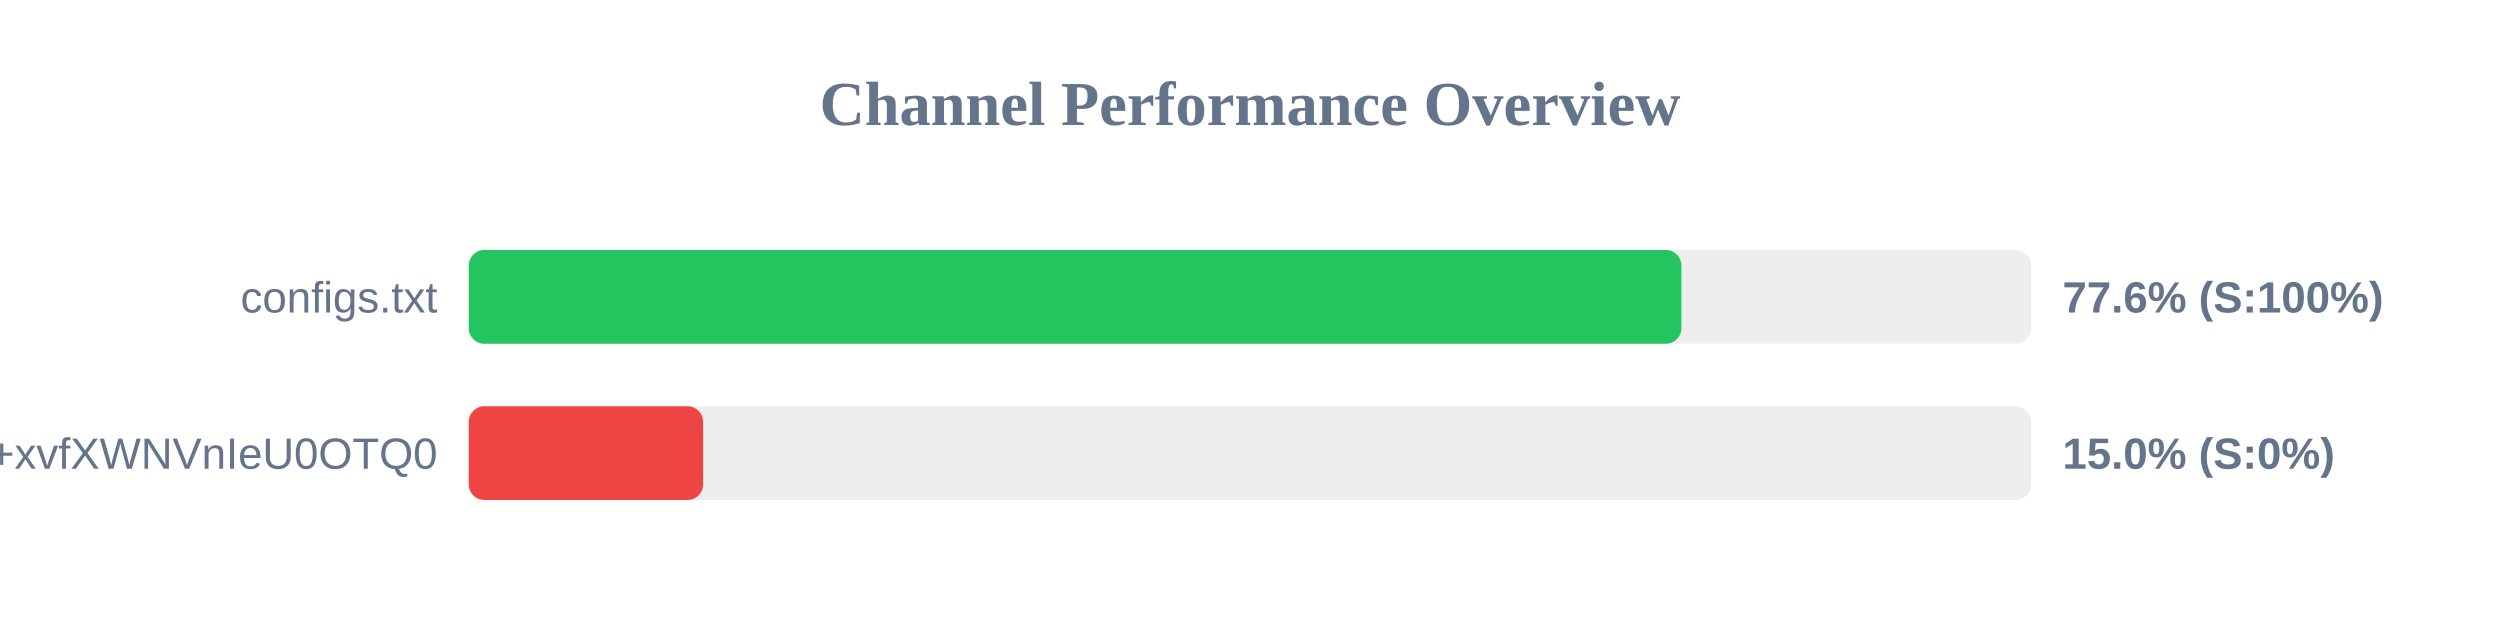
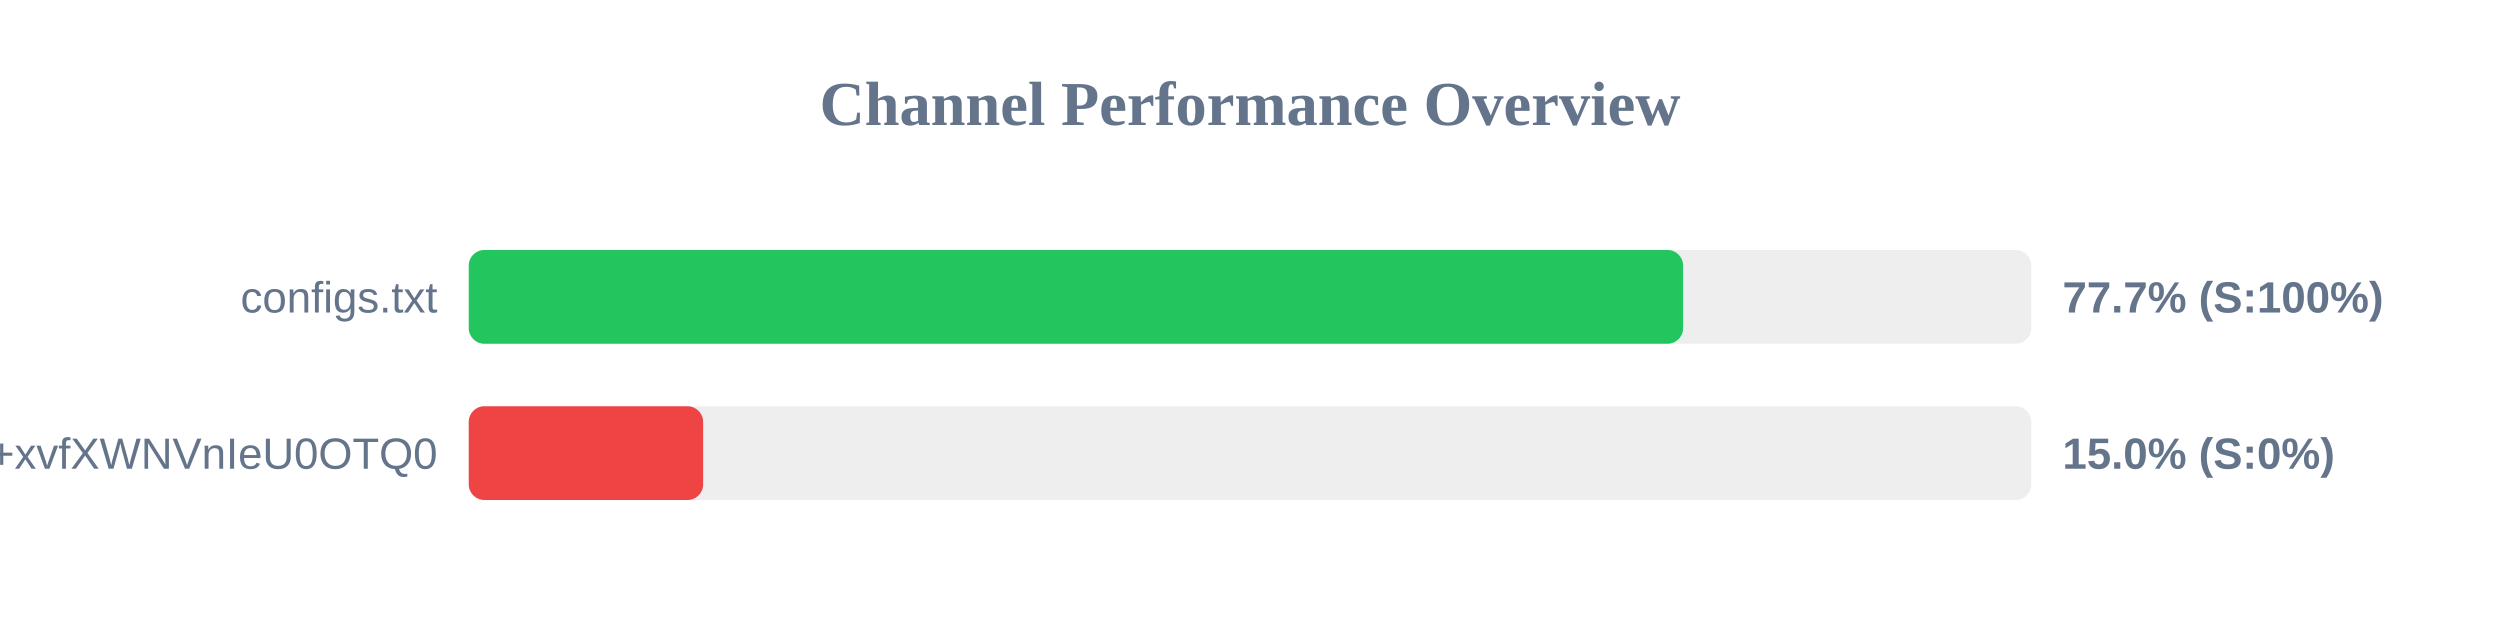
<svg xmlns="http://www.w3.org/2000/svg" width="800" height="200" version="1.1">
  <style>
        .row { font: 14px Arial; fill: #64748b; }
        .score { font: bold 14px Arial; fill: #64748b; }
    </style>
  <text x="400" y="40" text-anchor="middle" font-size="20px" font-weight="bold" fill="#64748b">Channel Performance Overview</text>
  <rect x="150" y="80" width="500" height="30" fill="#eee" rx="5" />
-   <rect x="150" y="80" width="388.05" height="30" fill="#22c55e" rx="5" />
+   <rect x="150" y="80" width="388.6" height="30" fill="#22c55e" rx="5" />
  <text x="140" y="100" text-anchor="end" class="row">configs.txt</text>
-   <text x="660" y="100" text-anchor="start" class="score">77.6% (S:100%)</text>
+   <text x="660" y="100" text-anchor="start" class="score">77.7% (S:100%)</text>
  <rect x="150" y="130" width="500" height="30" fill="#eee" rx="5" />
  <rect x="150" y="130" width="75.0" height="30" fill="#ef4444" rx="5" />
  <text x="140" y="150" text-anchor="end" class="row">+xvfXWNVnIeU0OTQ0</text>
  <text x="660" y="150" text-anchor="start" class="score">15.0% (S:0%)</text>
</svg>
